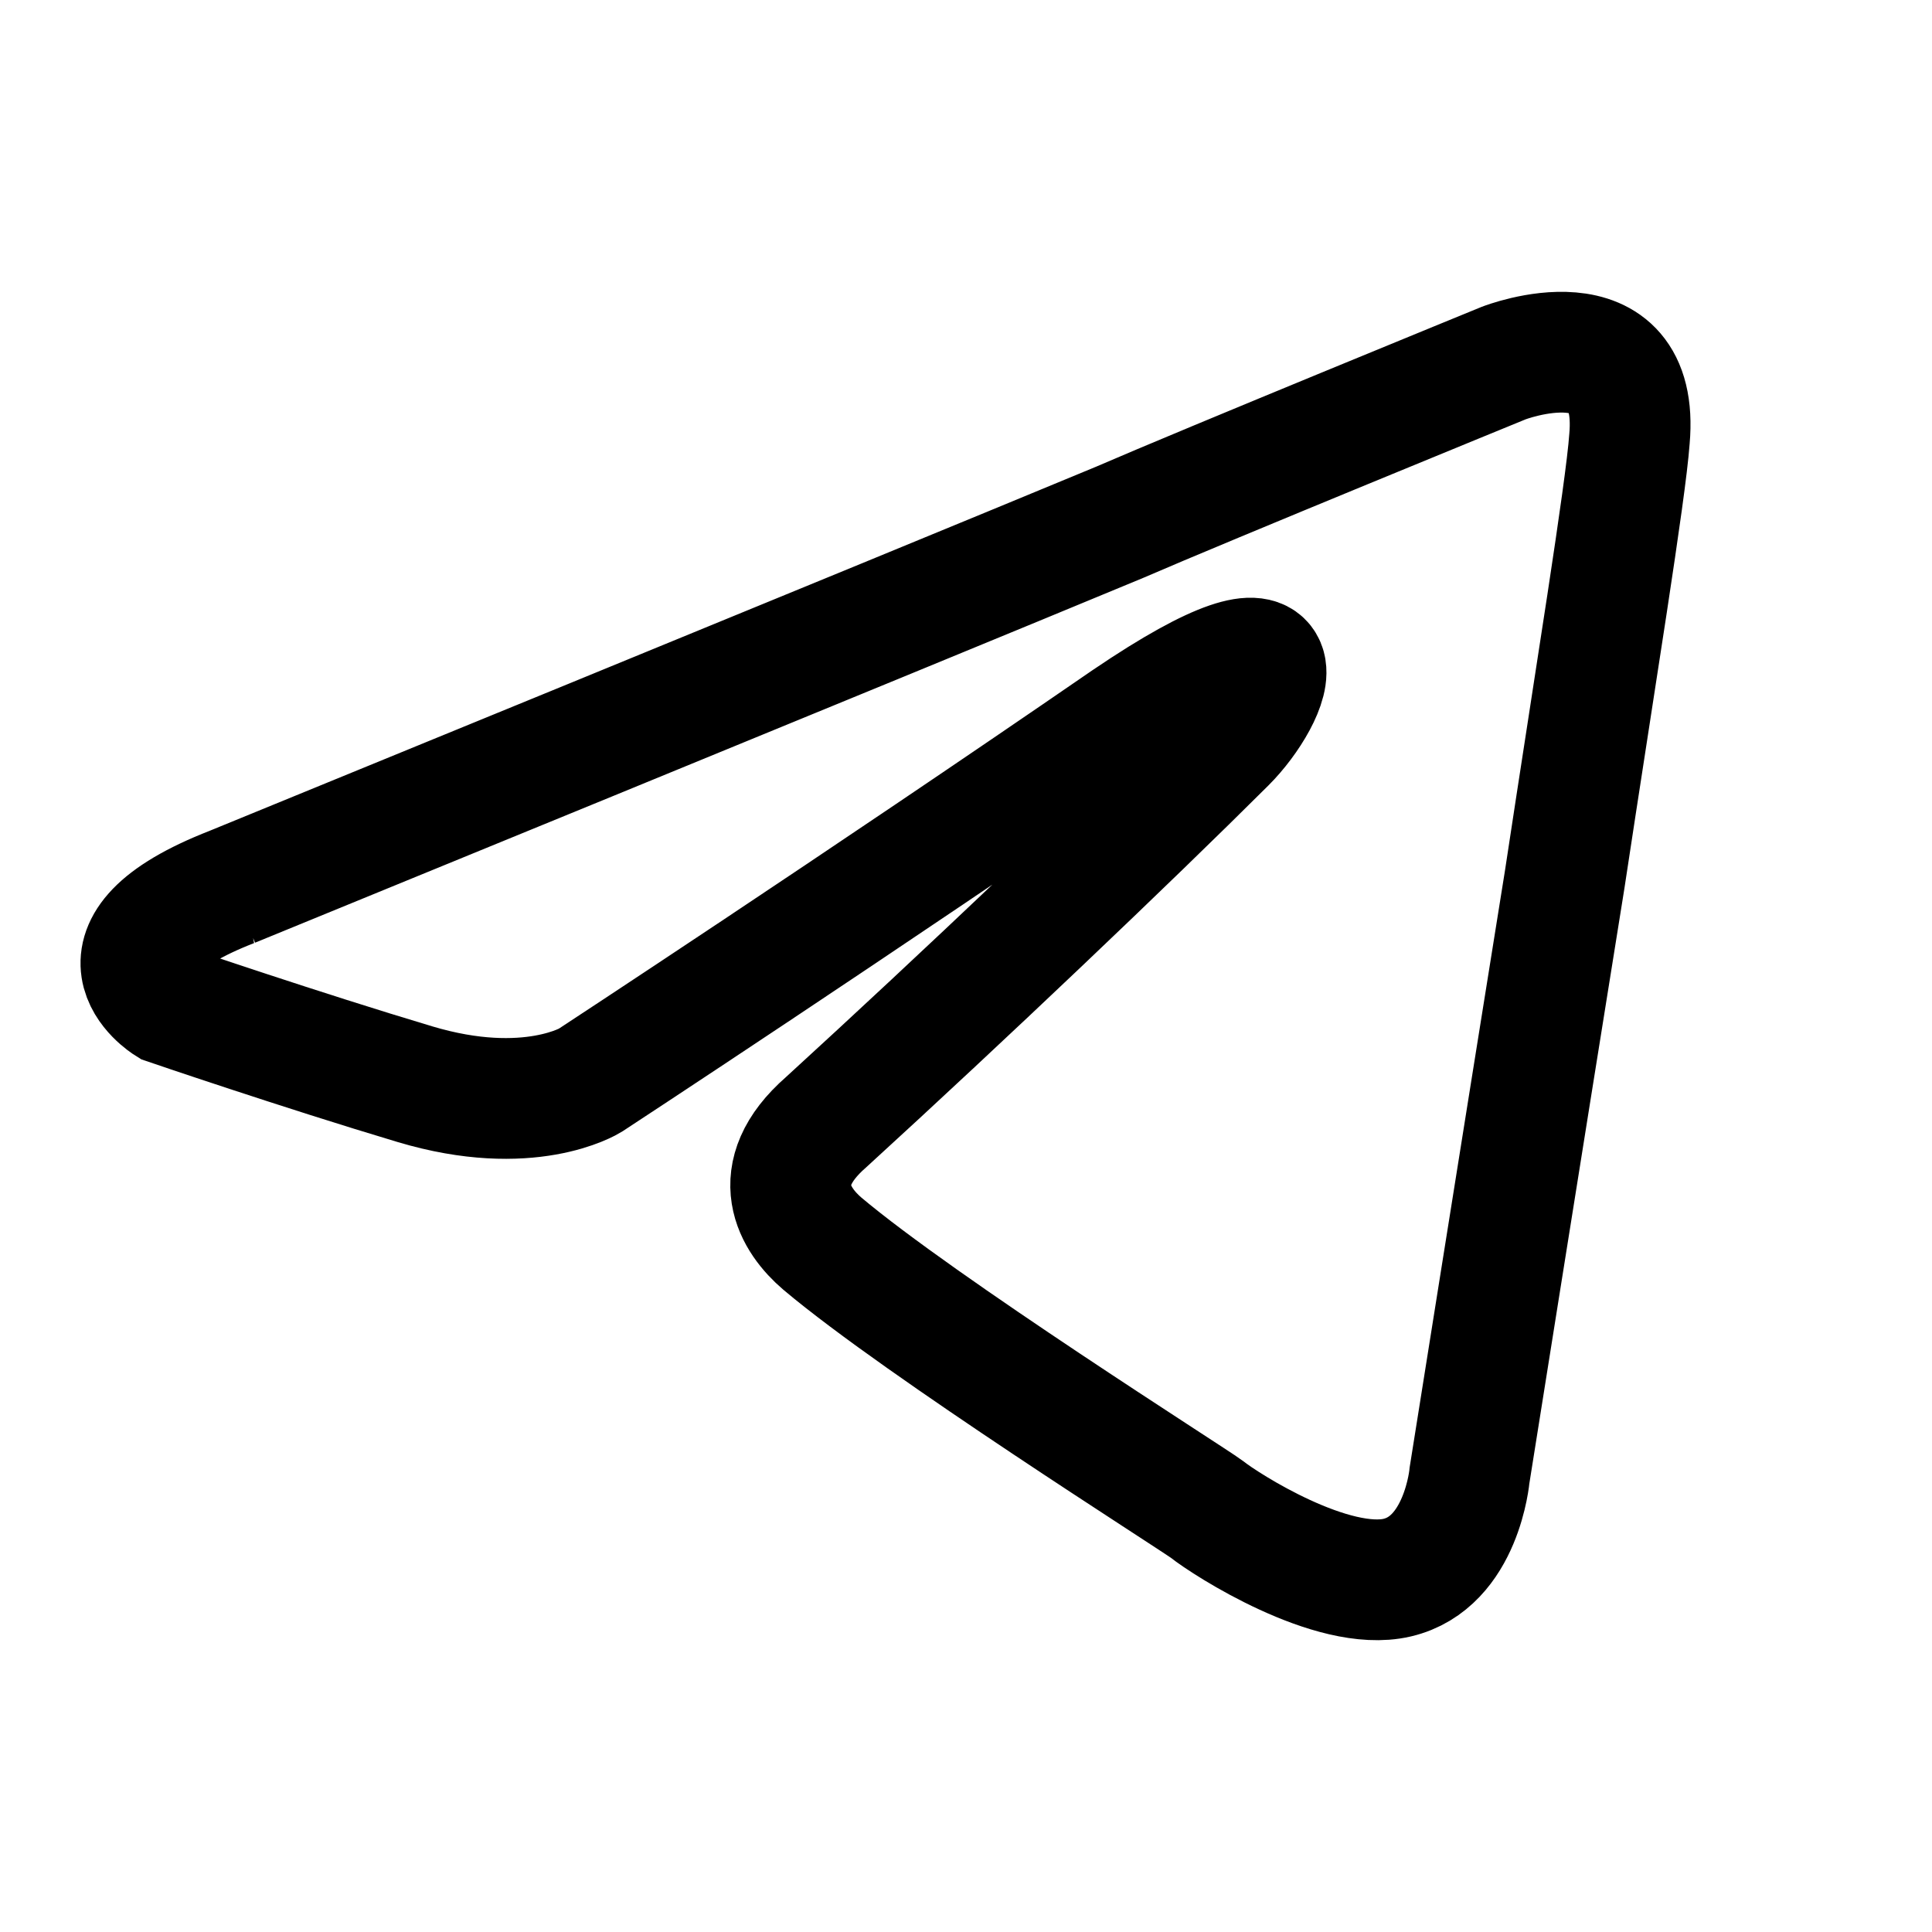
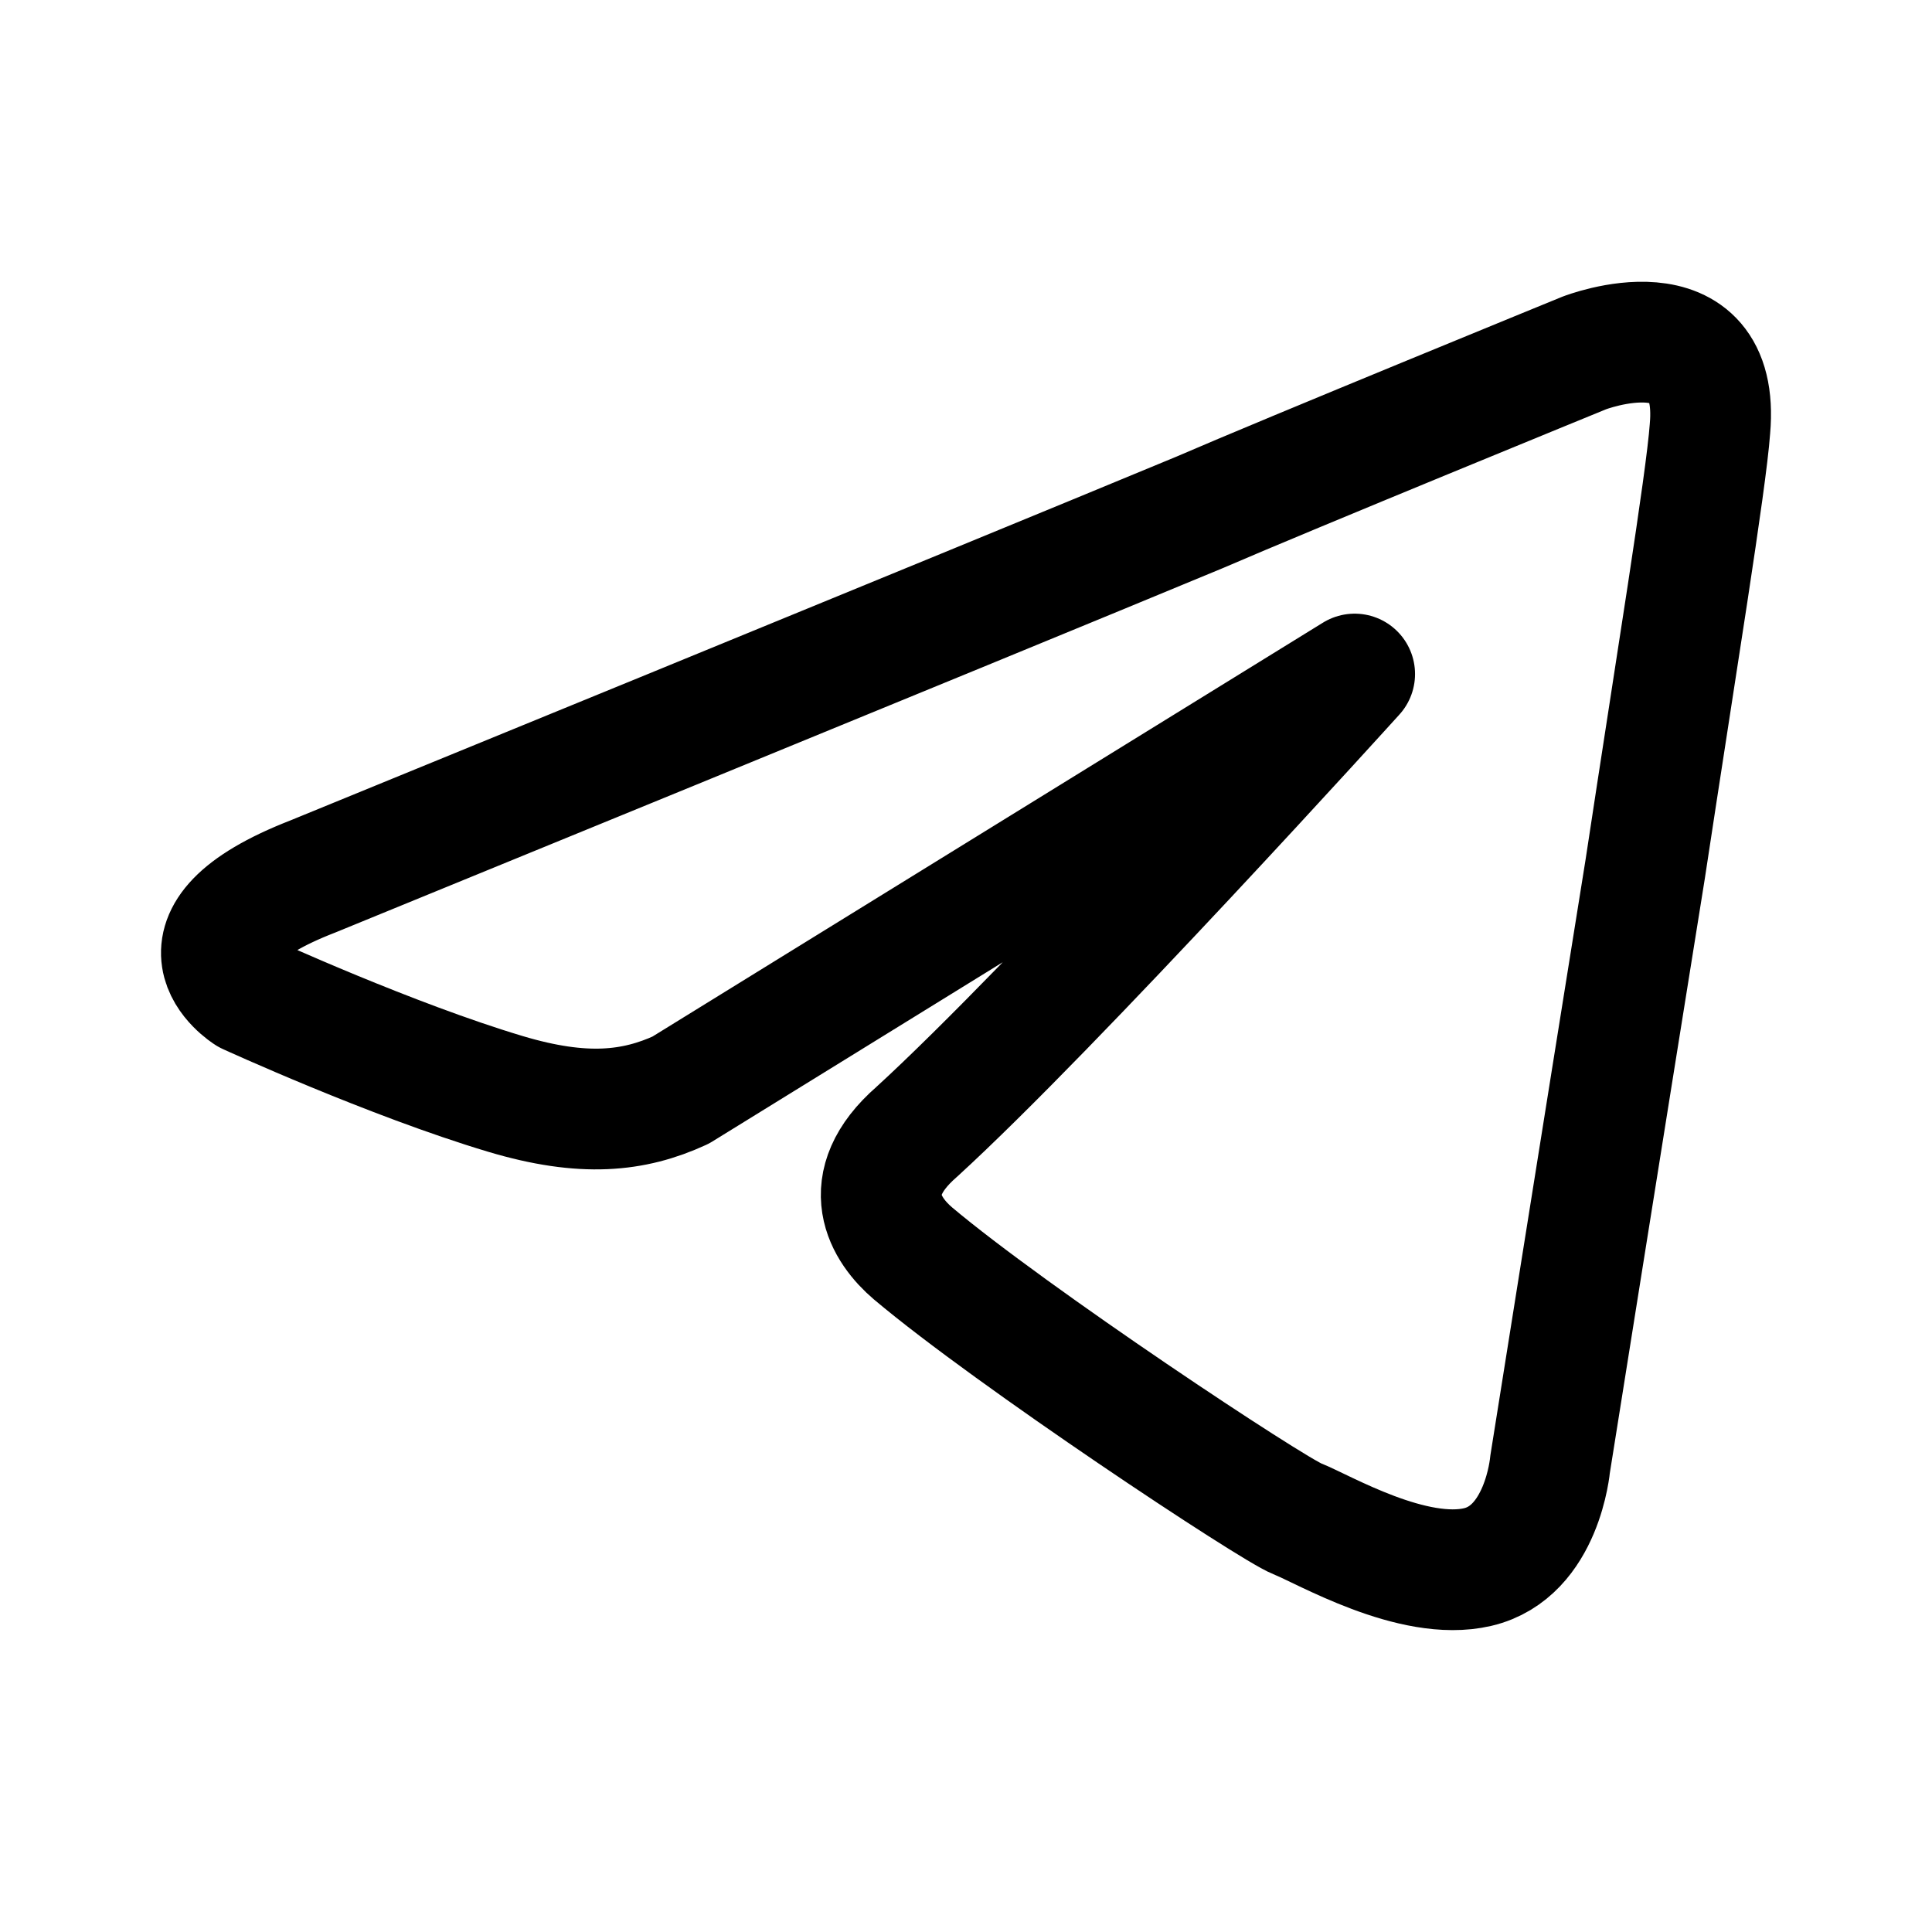
- <svg xmlns="http://www.w3.org/2000/svg" width="192" height="192" fill="none">
-   <path stroke="#000" stroke-width="12" d="M23.073 88.132s65.458-26.782 88.16-36.212c8.702-3.772 38.215-15.843 38.215-15.843s13.621-5.28 12.486 7.544c-.379 5.281-3.406 23.764-6.433 43.756-4.54 28.291-9.459 59.221-9.459 59.221s-.756 8.676-7.188 10.185c-6.433 1.509-17.027-5.281-18.919-6.79-1.513-1.132-28.377-18.106-38.214-26.404-2.649-2.263-5.676-6.79.378-12.071 13.621-12.447 29.891-27.913 39.728-37.72 4.54-4.527 9.081-15.089-9.837-2.264-26.864 18.483-53.35 35.835-53.35 35.835s-6.053 3.772-17.404.377-24.594-7.921-24.594-7.921-9.08-5.659 6.433-11.693z" />
+ <svg xmlns="http://www.w3.org/2000/svg" width="192" height="192" viewBox="0 0 192 192" fill="none">
+   <path d="M31.072 87.11s65.458-26.771 88.16-36.197c8.702-3.77 38.215-15.837 38.215-15.837s13.621-5.277 12.486 7.541c-.379 5.279-3.406 23.754-6.433 43.738-4.54 28.279-9.459 59.196-9.459 59.196s-.756 8.672-7.188 10.18c-6.433 1.509-15.354-3.781-17.919-4.788-2.565-1.006-28.377-18.098-38.214-26.392-2.65-2.263-5.676-6.788.378-12.066 13.621-12.442 43.526-45.5 43.526-45.5l-66.985 41.352c-4.64 2.13-9.64 2.698-17.404.377-11.351-3.393-25.594-9.917-25.594-9.917s-9.08-5.656 6.433-11.688h-.002Z" stroke="#000" stroke-width="12" stroke-linejoin="round" />
</svg>
